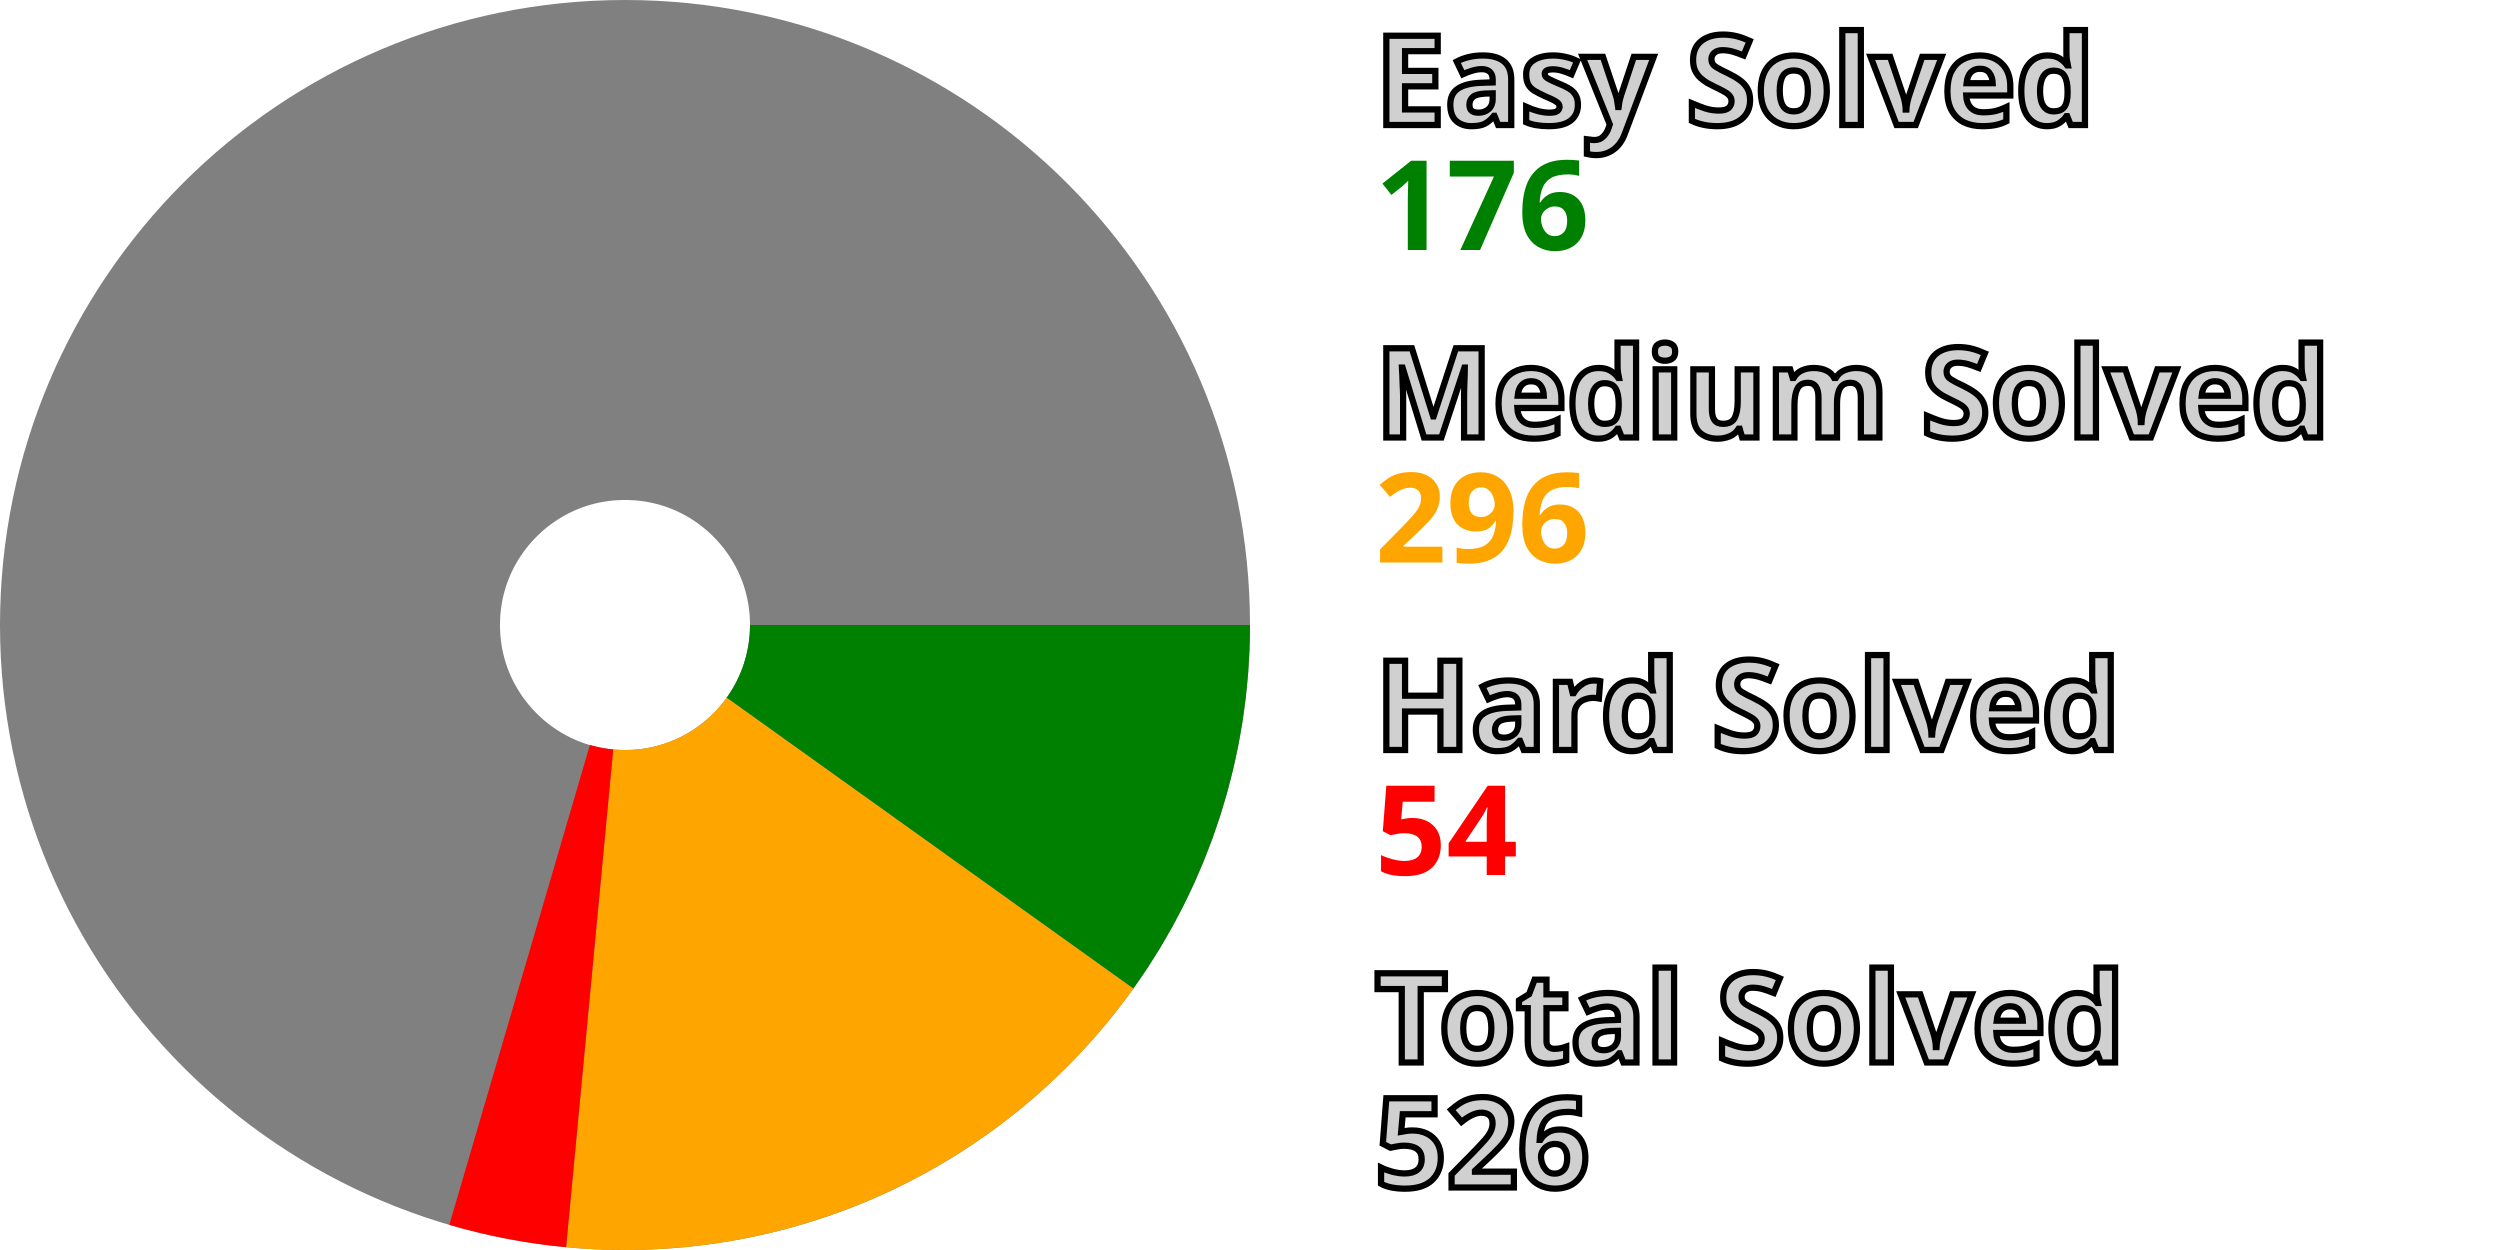
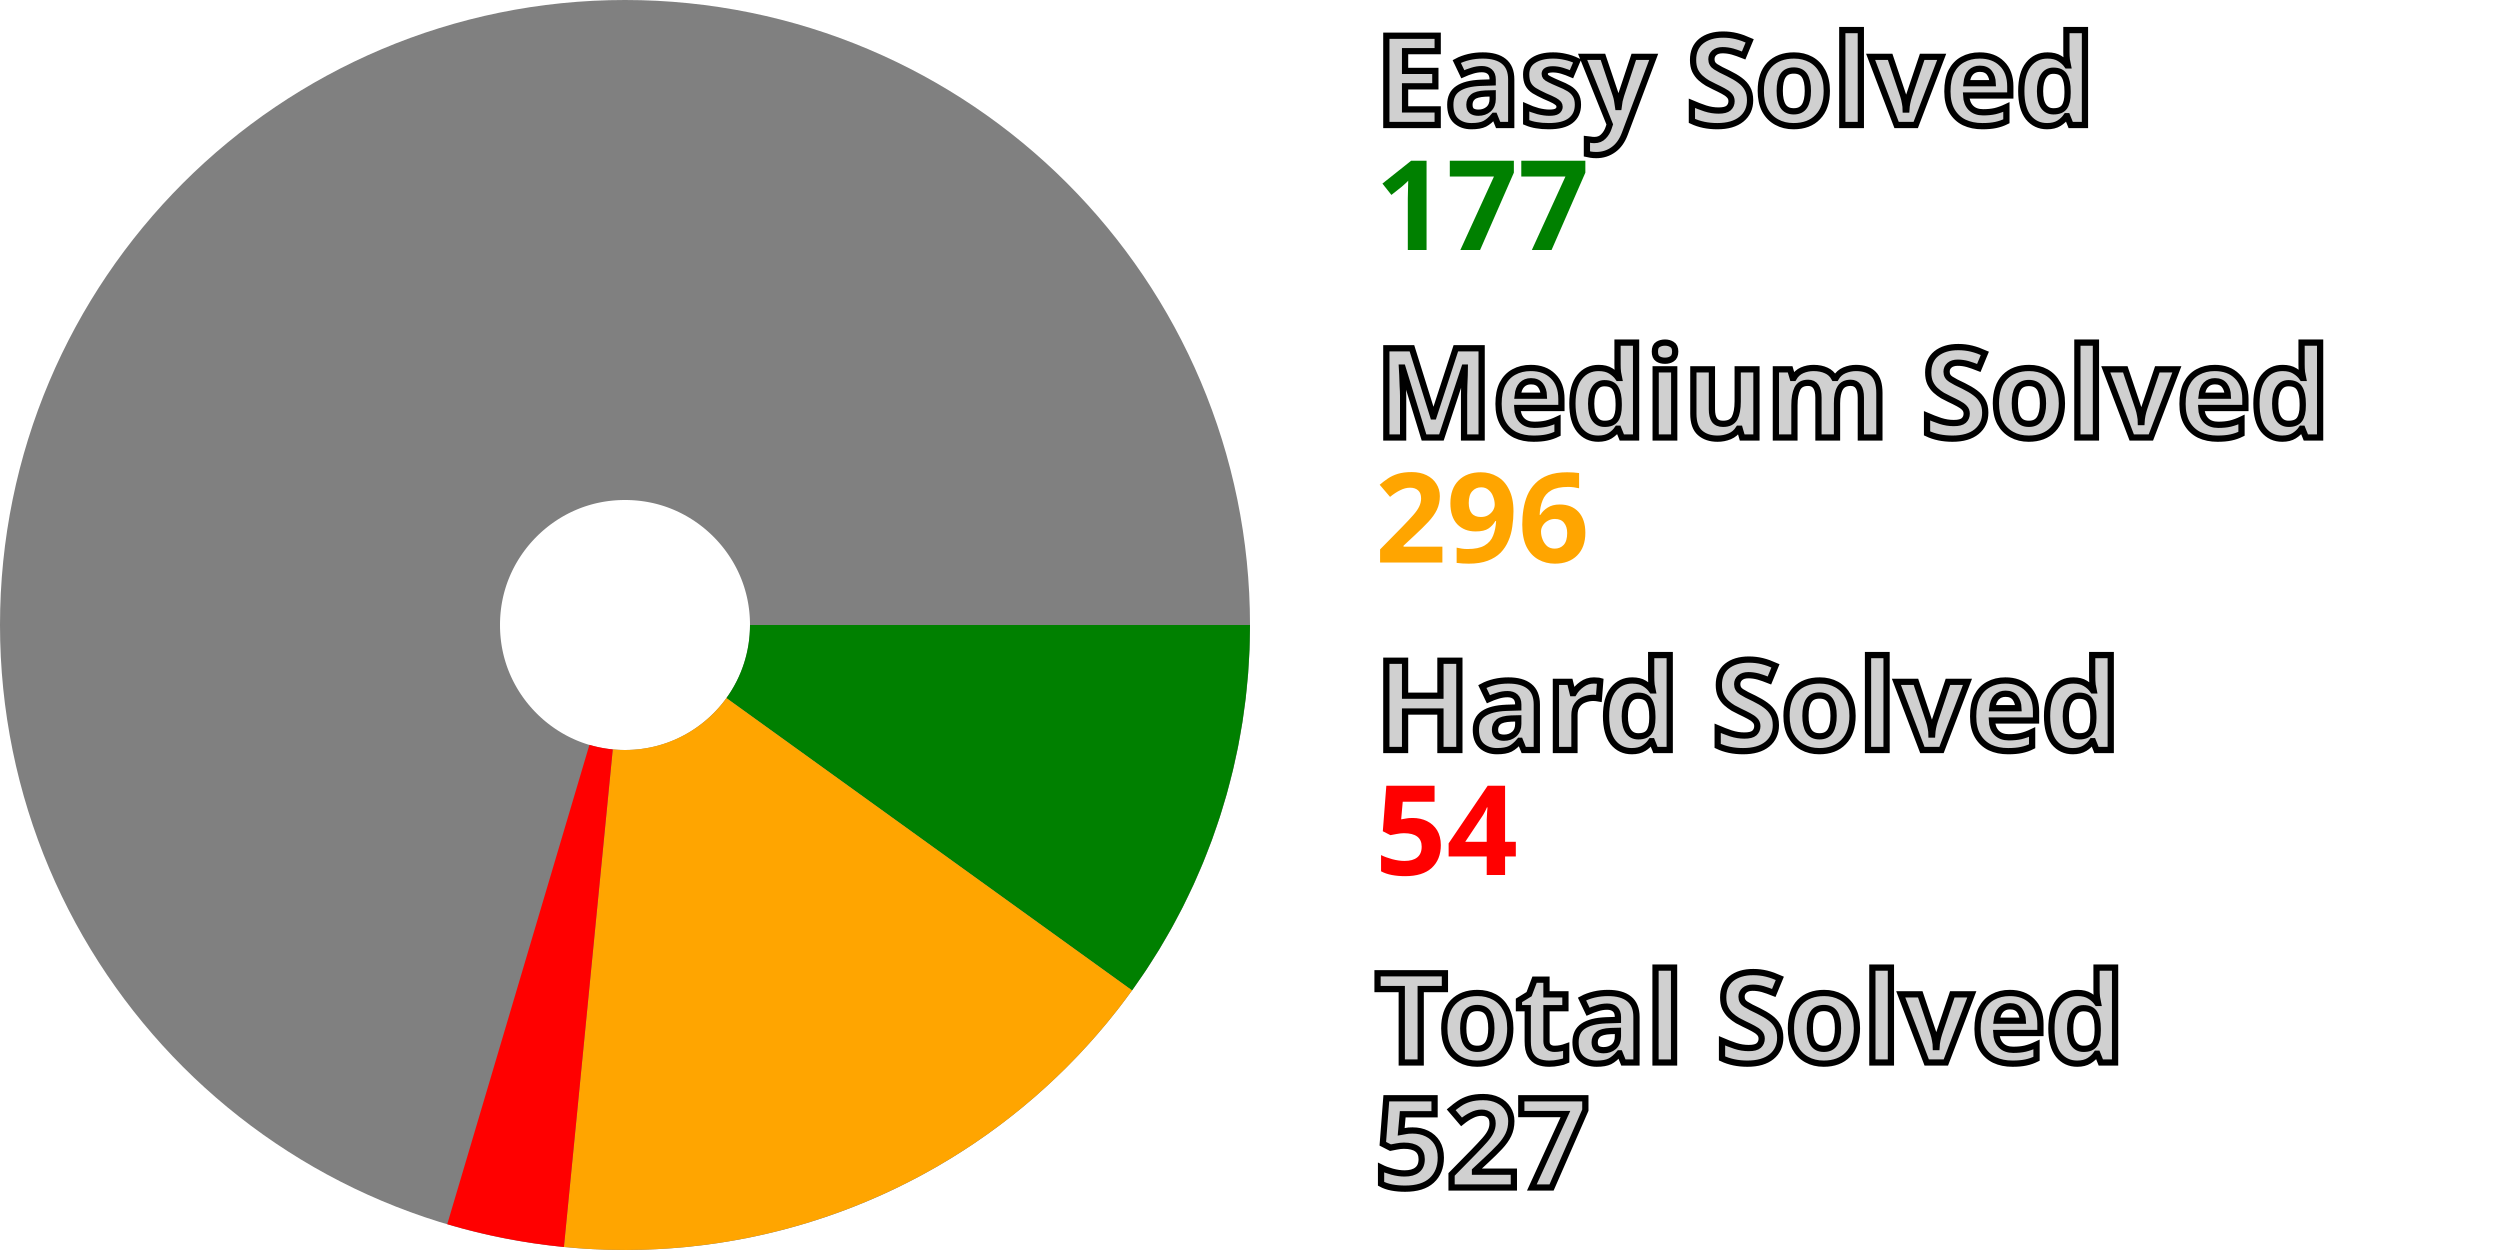
<svg xmlns="http://www.w3.org/2000/svg" width="200" height="100" viewBox="0 0 200 100" stroke-width="40" fill="none">
  <style>.small {font: bold 10px sans-serif; fill: #d0d0d0; stroke: black; stroke-width: 0.5px;}</style>
  <style>.esy {font: bold 10px sans-serif; fill: green;}</style>
  <style>.mdm {font: bold 10px sans-serif; fill: orange;}</style>
  <style>.hrd {font: bold 10px sans-serif; fill: red;}</style>
  <circle cx="50" cy="50" r="30.0" stroke="gray" />
-   <path d="M80.0 50 A 30.0 30.0, 0, 0, 1, 74.4 67.453" stroke="green" />
-   <path d="M74.4 67.453 A 30.0 30.0, 0, 0, 1, 47.173 79.867" stroke="orange" />
-   <path d="M47.173 79.867 A 30.0 30.0, 0, 0, 1, 41.569 78.791" stroke="red" />
+   <path d="M80.0 50 A 30.0 30.0, 0, 0, 1, 74.339 67.539" stroke="green" />
+   <path d="M74.339 67.539 A 30.0 30.0, 0, 0, 1, 47.068 79.856" stroke="orange" />
+   <path d="M47.068 79.856 A 30.0 30.0, 0, 0, 1, 41.467 78.761" stroke="red" />
  <text x="110.0" y="10.0" class="small">Easy Solved</text>
-   <text x="110.0" y="20.0" class="esy">176</text>
+   <text x="110.0" y="20.0" class="esy">177</text>
  <text x="110.0" y="35.0" class="small">Medium Solved</text>
  <text x="110.0" y="45.0" class="mdm">296</text>
  <text x="110.0" y="60.0" class="small">Hard Solved</text>
  <text x="110.0" y="70.0" class="hrd">54</text>
  <text x="110.0" y="85.0" class="small">Total Solved</text>
-   <text x="110.0" y="95.0" class="small">526</text>
+   <text x="110.0" y="95.0" class="small">527</text>
</svg>
